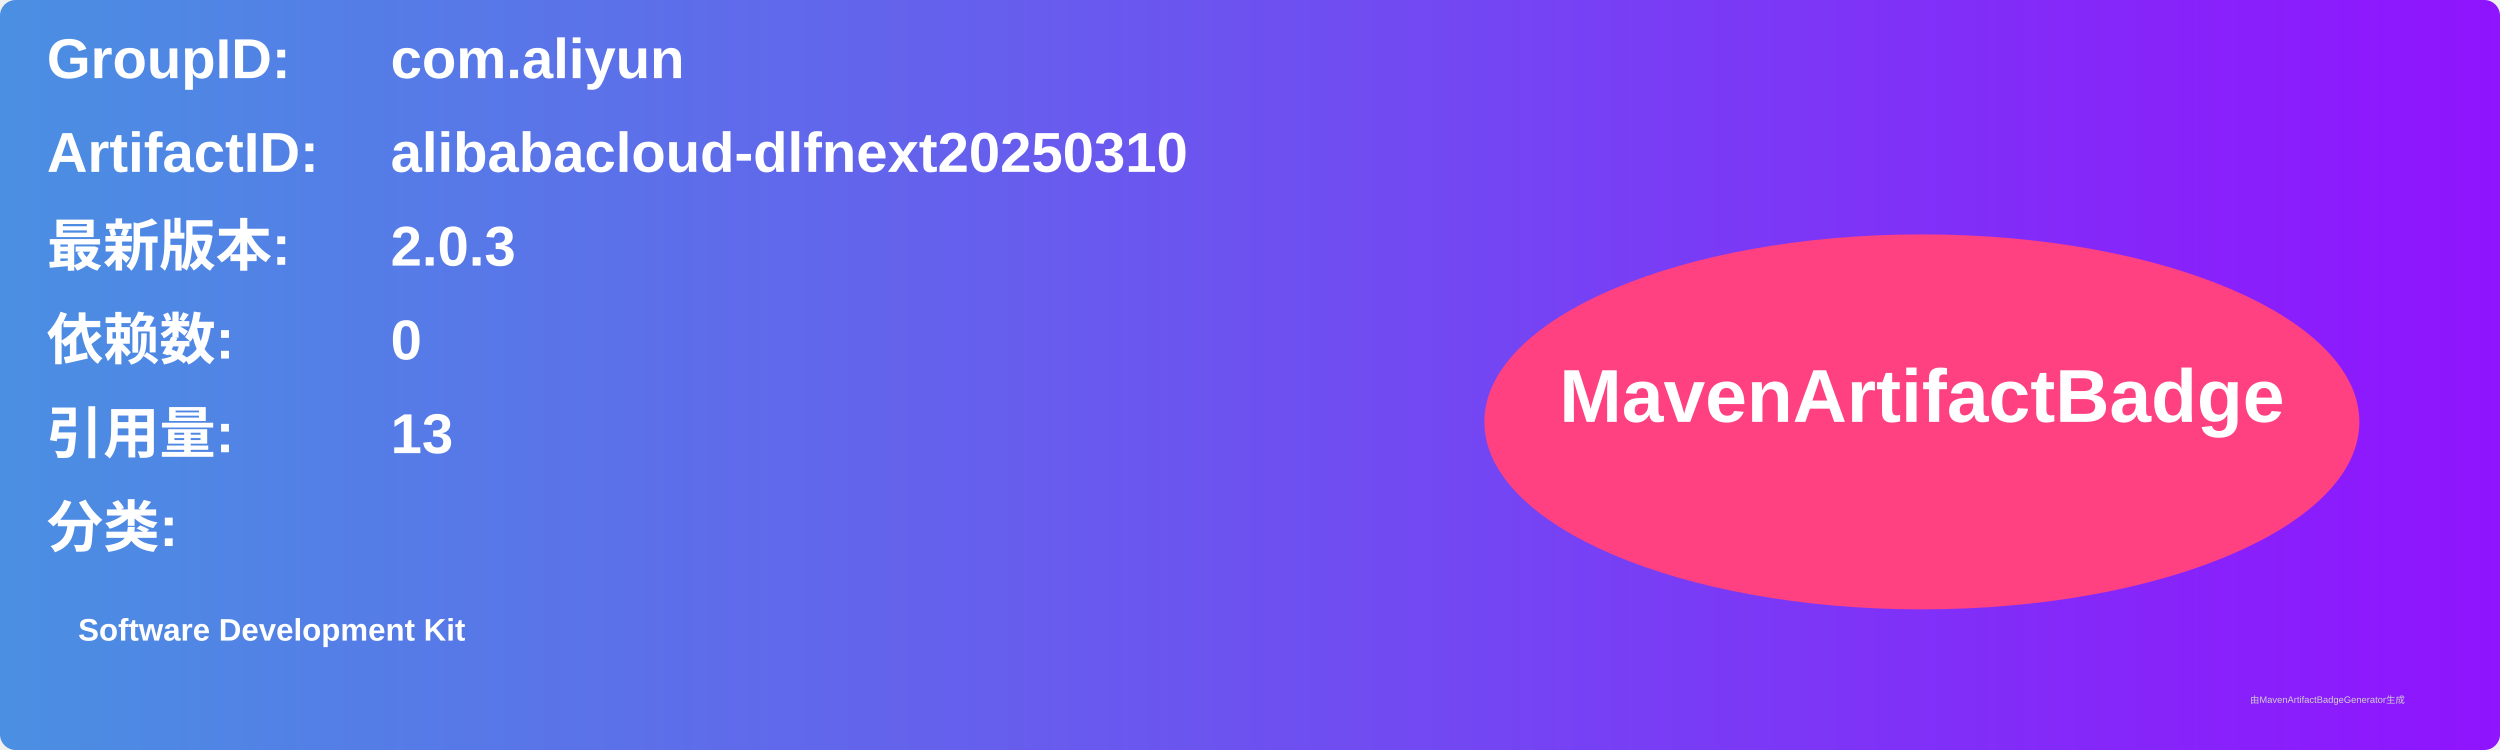
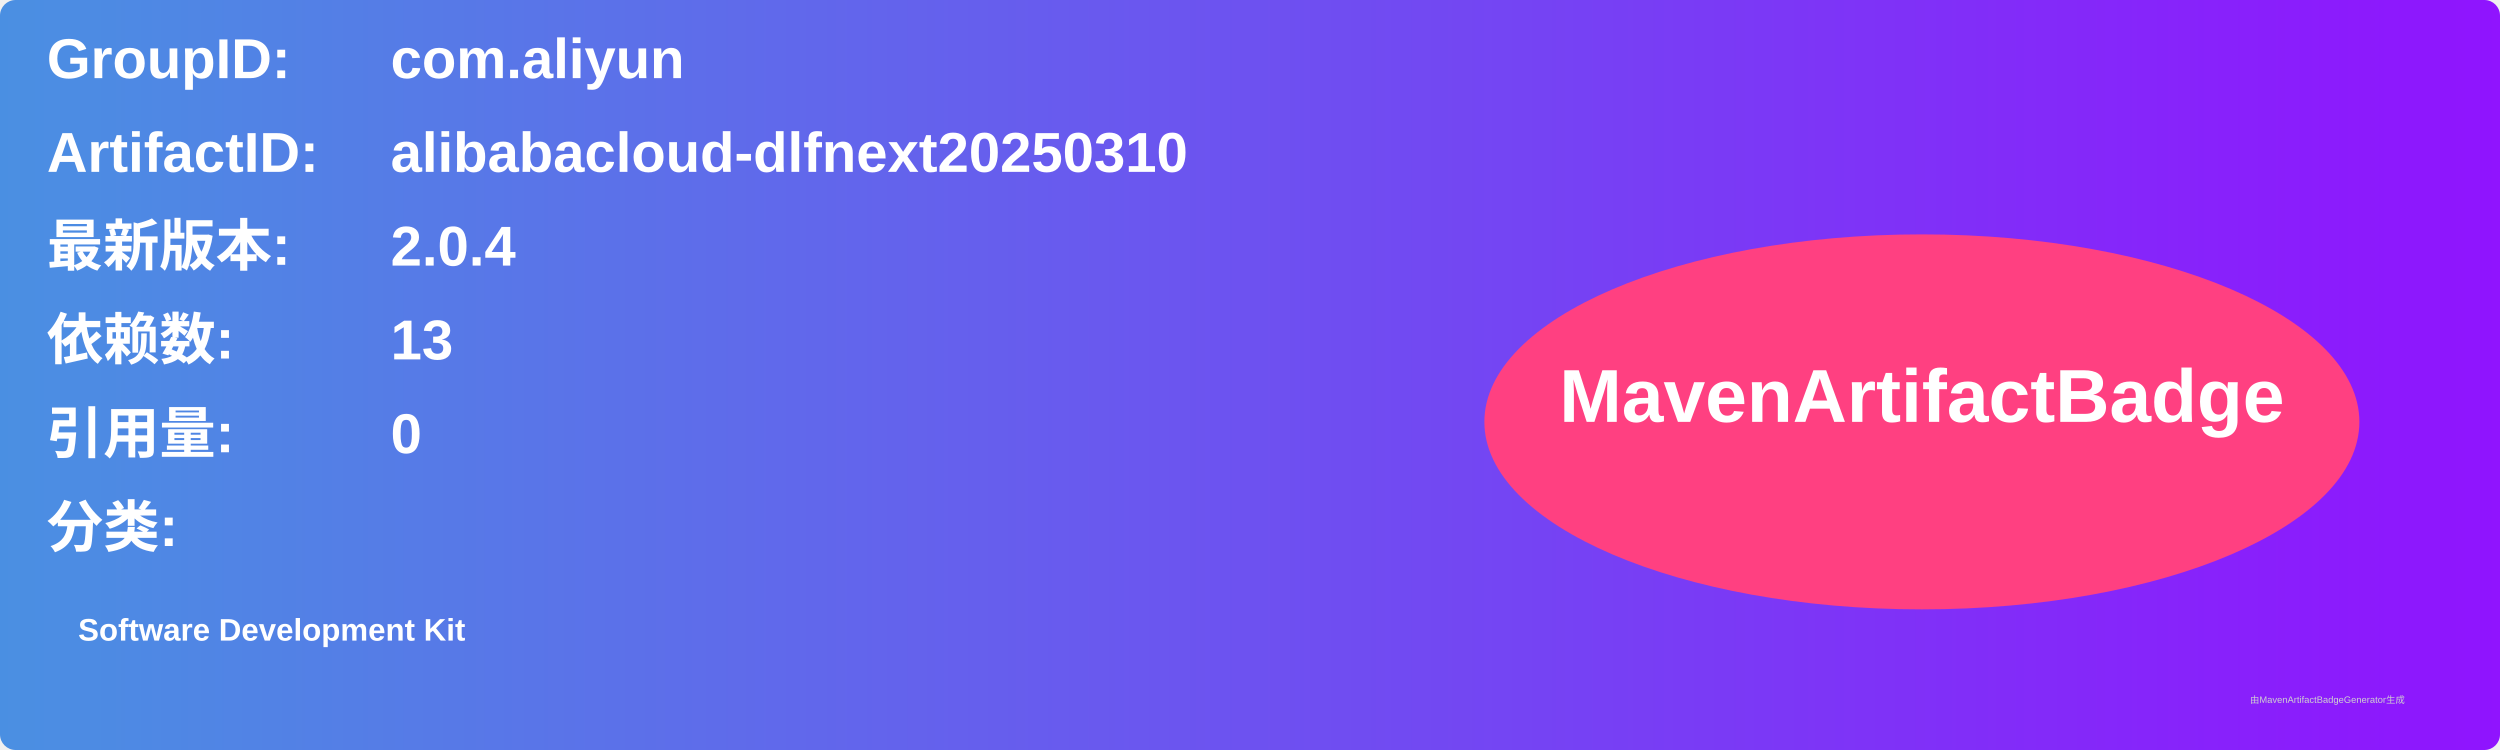
<svg xmlns="http://www.w3.org/2000/svg" width="800" height="240" viewBox="0 0 800 240">
  <linearGradient id="grad" x1="0%" y1="0%" x2="100%" y2="0%">
    <stop offset="0%" stop-color="#4a90e2" />
    <stop offset="100%" stop-color="#9013fe" />
  </linearGradient>
  <rect width="100%" height="100%" rx="5" ry="5" fill="url(#grad)" />
  <g transform="translate(15, 15)">
    <text x="0" y="10" font-family="Arial" font-size="18" fill="white" font-weight="bold" width="260">GroupID:</text>
    <text x="110" y="10" font-family="Arial" font-size="18" fill="white" font-weight="bold" width="460">com.aliyun</text>
    <text x="0" y="40" font-family="Arial" font-size="18" fill="white" font-weight="bold" width="260">ArtifactID:</text>
    <text x="110" y="40" font-family="Arial" font-size="18" fill="white" font-weight="bold" width="460">alibabacloud-dlfnext20250310</text>
    <text x="0" y="70" font-family="Arial" font-size="18" fill="white" font-weight="bold">最新版本:</text>
    <text x="110" y="70" font-family="Arial" font-size="18" fill="white" font-weight="bold">
-       <tspan font-weight="bold">2.0.3</tspan>
+       <tspan font-weight="bold">2.0.4</tspan>
    </text>
    <text x="0" y="100" font-family="Arial" font-size="18" fill="white" font-weight="bold">依赖数: </text>
    <text x="110" y="100" font-family="Arial" font-size="18" fill="white">
-       <tspan font-weight="bold">0</tspan>
+       <tspan font-weight="bold">13</tspan>
    </text>
    <text x="0" y="130" font-family="Arial" font-size="18" fill="white" font-weight="bold">引用量: </text>
    <text x="110" y="130" font-family="Arial" font-size="18" fill="white">
-       <tspan font-weight="bold">13</tspan>
+       <tspan font-weight="bold">0</tspan>
    </text>
    <text x="0" y="160" font-family="Arial" font-size="18" fill="white" font-weight="bold">分类:</text>
    <text x="10" y="190" font-family="Arial" font-size="10" fill="white">
      <tspan font-weight="bold">Software Development Kit</tspan>
    </text>
    <ellipse cx="600" cy="120" rx="140" ry="60" fill="#ff4081" />
    <text x="600" y="120" text-anchor="middle" font-family="Arial" font-size="24" fill="white" font-weight="bold">MavenArtifactBadge</text>
  </g>
  <text x="720" y="225" font-family="Arial" font-size="3" fill="#d0d0d0">由MavenArtifactBadgeGenerator生成</text>
</svg>
